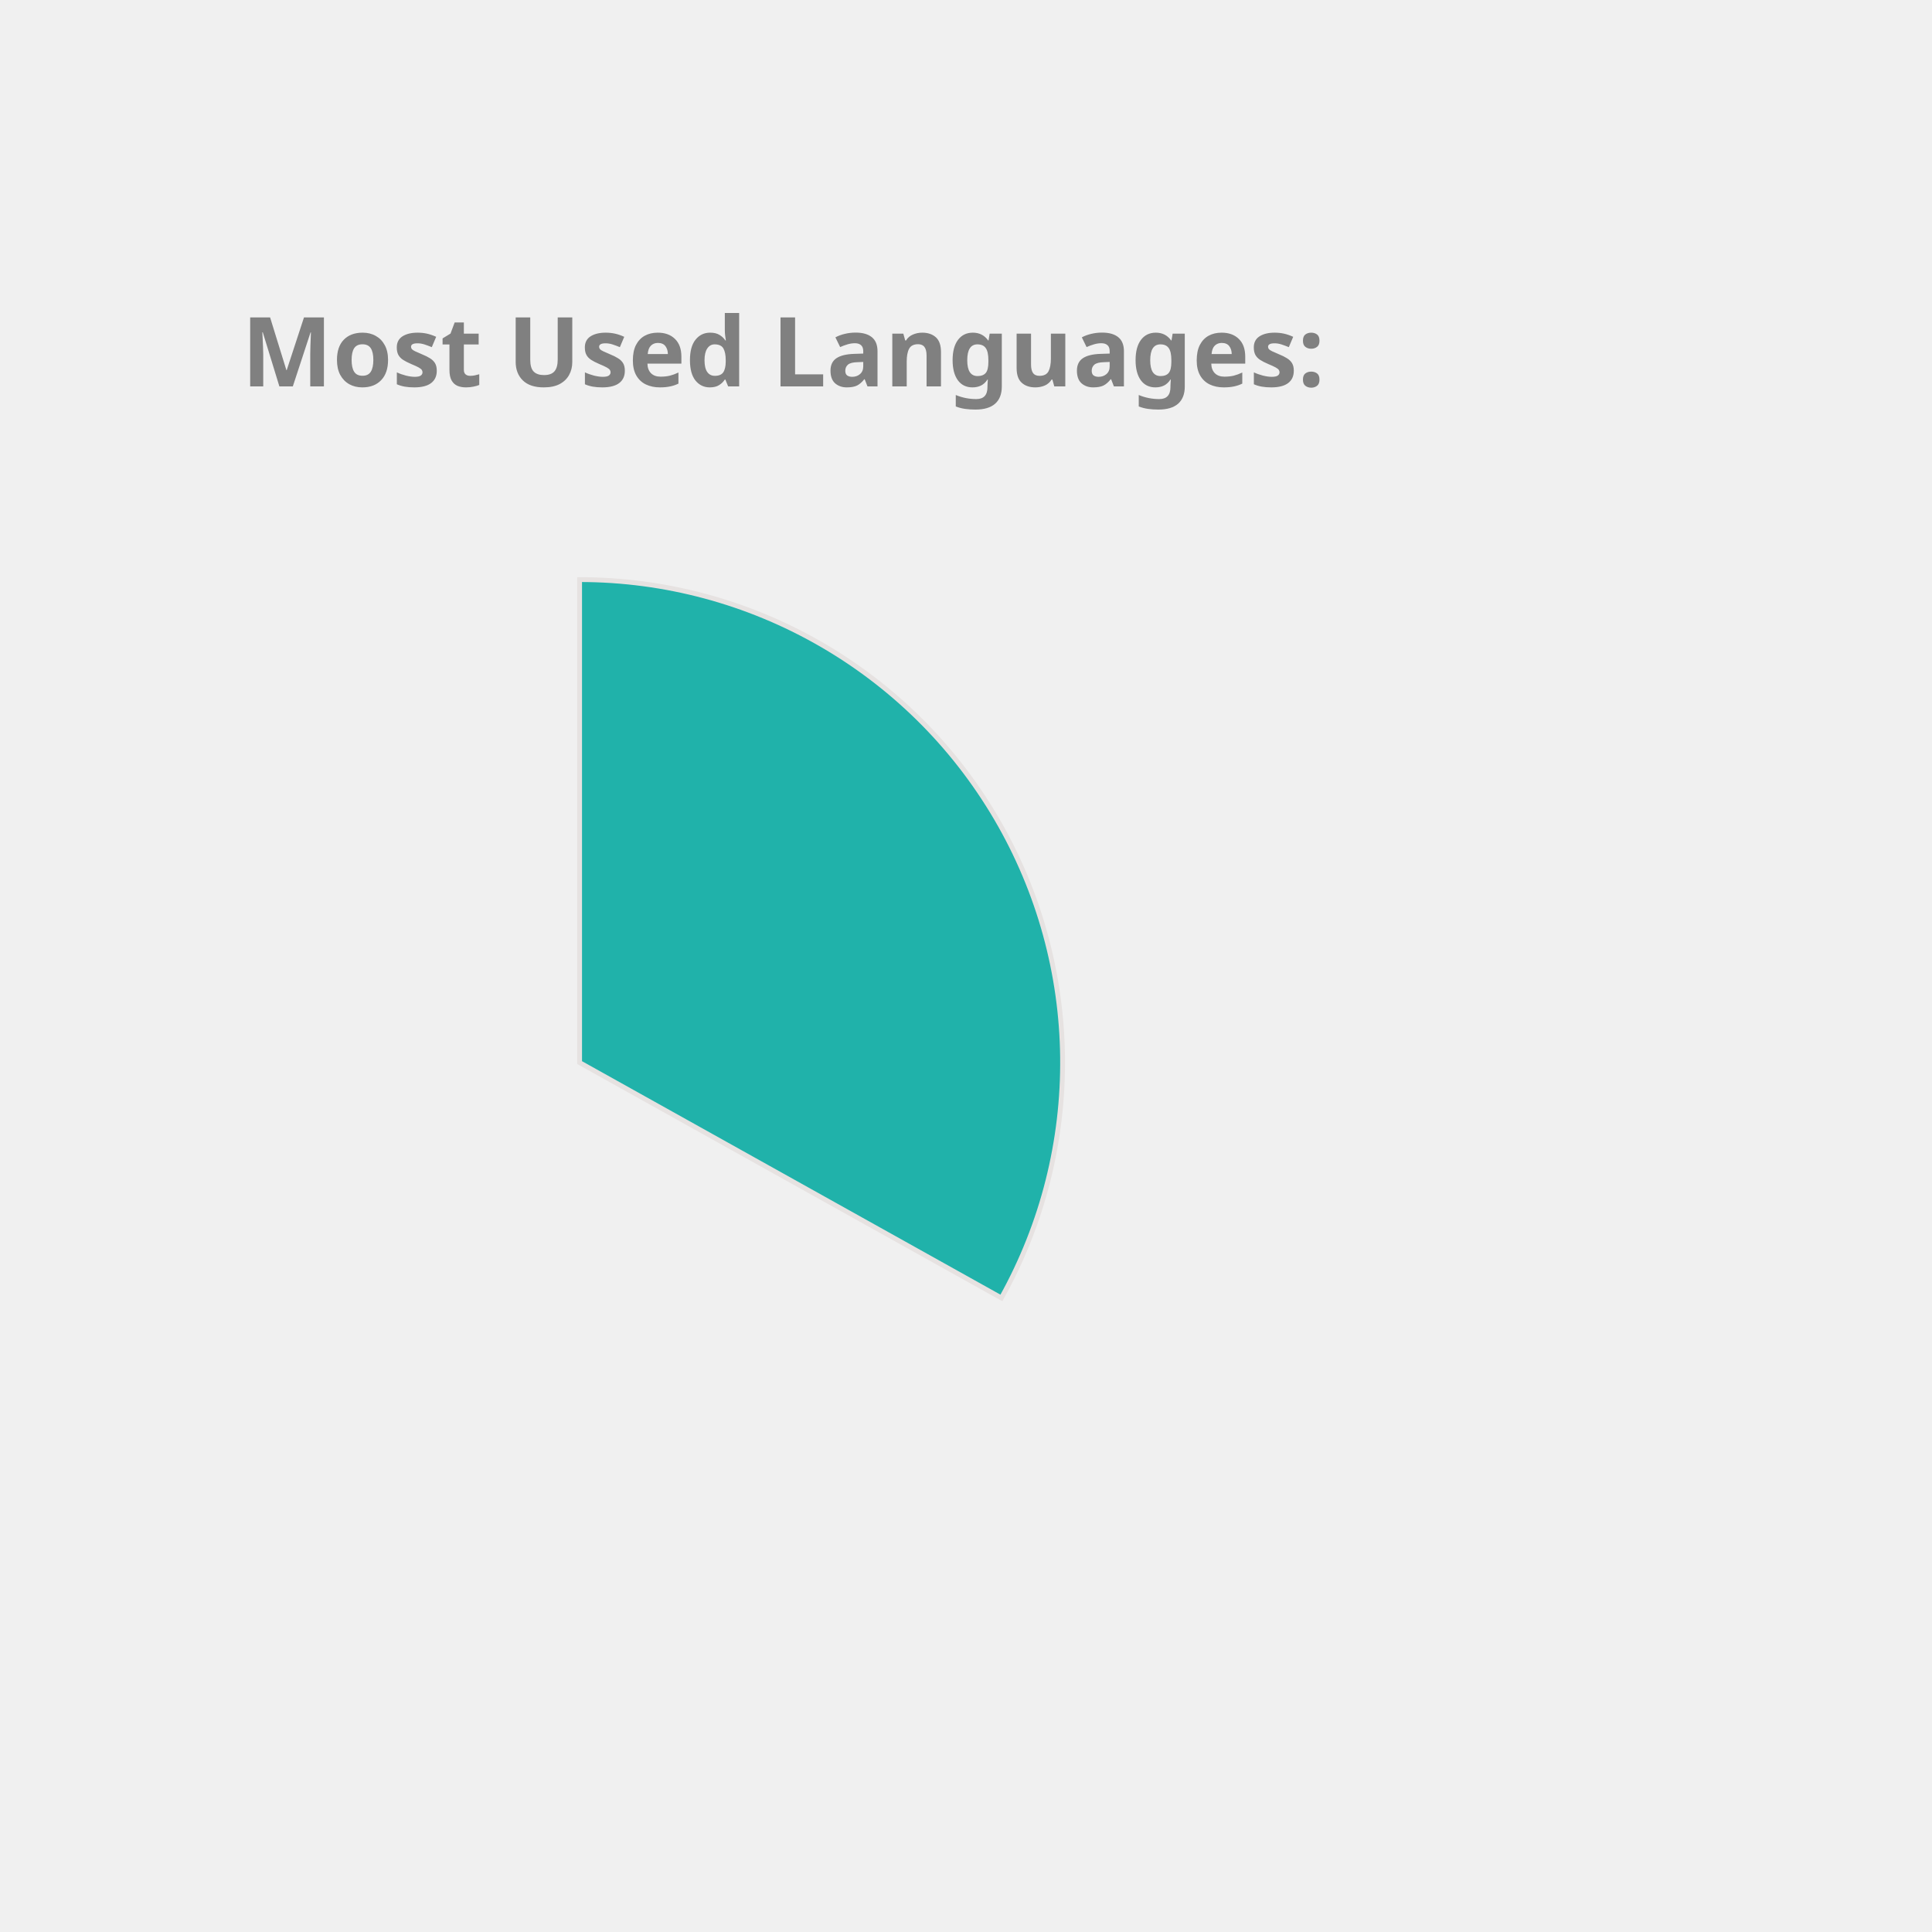
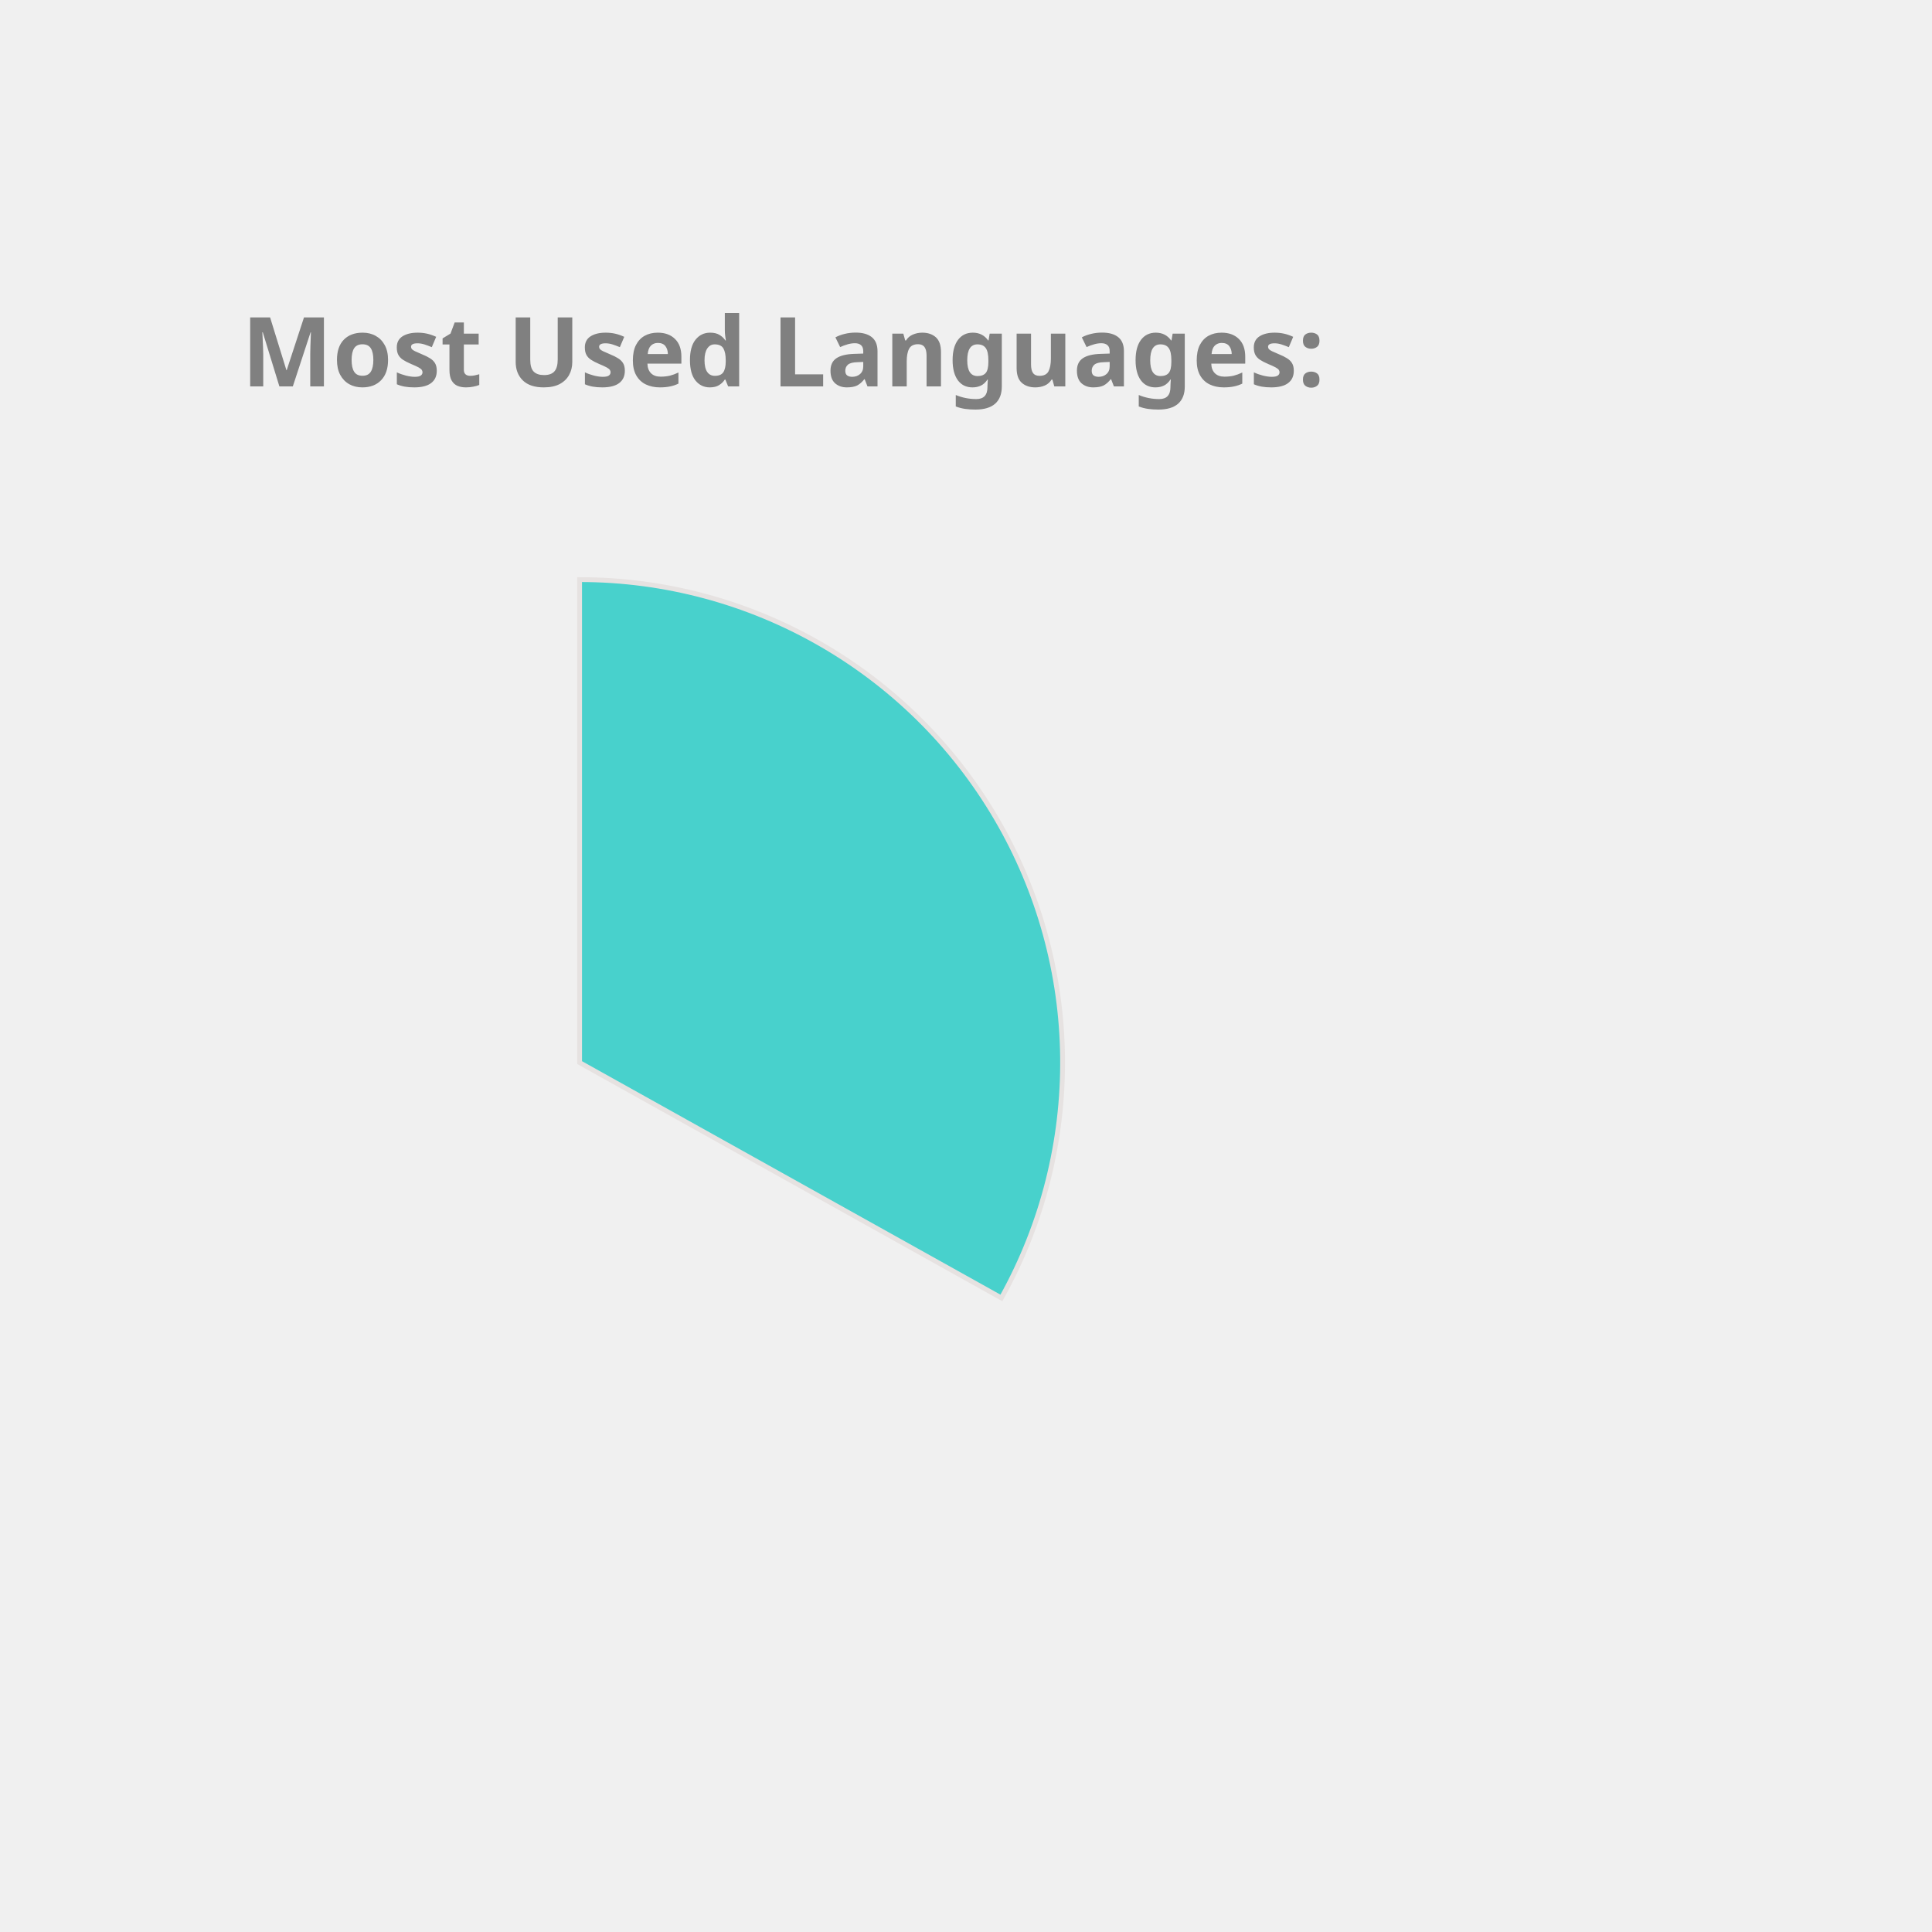
<svg xmlns="http://www.w3.org/2000/svg" height="350px" width="350px" viewBox="0 0 400 400">
  <style> 
        .label {
                font: bold 20px sans-serif;
                color: #404040;
                -webkit-text-stroke: 1px white;
        }

        path {
                stroke: #E6E2E1;
                stroke-width: 1px;
                transform: translate(60px, 100px);
        }

        .path_1 {
                animation: fadeIn 5s linear forwards;
        }

        .path_2 {
                transform: scale(0);
                animation: fadeIn 5s linear forwards 5s;
        }


        
        .path_3 {
                transform: scale(0);
                animation: fadeIn 5s linear forwards 10s;
        }


        .path_4 {
                transform: scale(0);
                animation: fadeIn 5s linear forwards 15s;
        }

        .path_5 {
                transform: scale(0);
                animation: fadeIn 5s linear forwards 20s;
        }

        .path_6 {
                transform: scale(0);
                animation: fadeIn 5s linear forwards 25s;
        }

        .path_7 {
                transform: scale(0);
                animation: fadeIn 5s linear forwards 30s;
        }

        .path_8 {
                transform: scale(0);
                animation: fadeIn 5s linear forwards 35s;
        }

        .path_9 {
                transform: scale(0);
                animation: fadeIn 5s linear forwards 40s;
        }

        .path_10 {
                transform: scale(0);
                animation: fadeIn 5s linear forwards 45s;
        }

        @keyframes fadeIn {
                0% {                        
                        transform: translate(250px, 300px) rotate(0deg) scale(0);
                        
                }
                50% {
                        transform: translate(150px, 220px) rotate(180deg) scale(0.5);
                        
                }
                
                100% {
                        transform: translate(60px, 120px) rotate(360deg) scale(1);
                        
                }
        }
        .txt_1 {
                opacity: 0;
                animation: txtShow 5s linear forwards 0s;
        }

        .txt_2 {
                opacity: 0;
                animation: txtShow 5s linear forwards 5s;
        }

        .txt_3 {
                opacity: 0;
                animation: txtShow 5s linear forwards 10s;
        }

        .txt_4 {
                opacity: 0;
                animation: txtShow 5s linear forwards 15s;
        }

        .txt_5 {
                opacity: 0;
                animation: txtShow 5s linear forwards 20s;
        }

        .txt_6 {
                opacity: 0;
                animation: txtShow 5s linear forwards 25s;
        }

        .txt_7 {
                opacity: 0;
                animation: txtShow 5s linear forwards 30s;
        }

        .txt_8 {
                opacity: 0;
                animation: txtShow 5s linear forwards 35s;
        }

        .txt_9 {
                opacity: 0;
                animation: txtShow 5s linear forwards 40s;
        }

        .txt_10 {
                opacity: 0;
                animation: txtShow 5s linear forwards 45s;
        }

        @keyframes txtShow {
                0% {                        
                        opacity: 0;
                        transform: translate(0px, 0px) scale(0);
                }
                100% {
                        opacity: 1;
                        transform: translate(0px, 0px) scale(1);
                        
                }
        }
</style>
-   <path class="path_1" d="M 60,120 L 60,20 A 100,100 0 0 1 147.326,168.725 Z" fill="LightSeaGreen" stroke="#fff" stroke-width="2" />
-   <text class="txt_1" x="260" y="150" fill="LightSeaGreen" stroke="LightSeaGreen" stroke-width="1">Java</text>
-   <path class="path_2" d="M 60,120 L 147.326,168.725 A 100,100 0 0 1 -17.051,183.742 Z" fill="Coral" stroke="#fff" stroke-width="2" />
-   <text class="txt_2" x="260" y="170" fill="Coral" stroke="Coral" stroke-width="1">TypeScript</text>
-   <path class="path_3" d="M 60,120 L -17.051,183.742 A 100,100 0 0 1 -26.392,69.638 Z" fill="CornflowerBlue" stroke="#fff" stroke-width="2" />
-   <text class="txt_3" x="260" y="190" fill="CornflowerBlue" stroke="CornflowerBlue" stroke-width="1">JavaScript</text>
-   <path class="path_4" d="M 60,120 L -26.392,69.638 A 100,100 0 0 1 -7.995,46.674 Z" fill="MediumTurquoise" stroke="#fff" stroke-width="2" />
-   <text class="txt_4" x="260" y="210" fill="MediumTurquoise" stroke="MediumTurquoise" stroke-width="1">HTML</text>
+   <path class="path_1" d="M 60,120 L 60,20 A 100,100 0 0 1 147.326,168.725 Z" fill="MediumTurquoise" stroke="#fff" stroke-width="2" />
+   <text class="txt_1" x="260" y="150" fill="MediumTurquoise" stroke="MediumTurquoise" stroke-width="1">Java</text>
+   <path class="path_2" d="M 60,120 L 147.326,168.725 A 100,100 0 0 1 -17.051,183.742 Z" fill="SteelBlue" stroke="#fff" stroke-width="2" />
+   <text class="txt_2" x="260" y="170" fill="SteelBlue" stroke="SteelBlue" stroke-width="1">TypeScript</text>
+   <path class="path_3" d="M 60,120 L -17.051,183.742 A 100,100 0 0 1 -26.392,69.638 Z" fill="IndianRed" stroke="#fff" stroke-width="2" />
+   <text class="txt_3" x="260" y="190" fill="IndianRed" stroke="IndianRed" stroke-width="1">JavaScript</text>
+   <path class="path_4" d="M 60,120 L -26.392,69.638 A 100,100 0 0 1 -7.995,46.674 Z" fill="DodgerBlue" stroke="#fff" stroke-width="2" />
+   <text class="txt_4" x="260" y="210" fill="DodgerBlue" stroke="DodgerBlue" stroke-width="1">HTML</text>
  <path class="path_5" d="M 60,120 L -7.995,46.674 A 100,100 0 0 1 12.93,31.771 Z" fill="Orange" stroke="#fff" stroke-width="2" />
  <text class="txt_5" x="260" y="230" fill="Orange" stroke="Orange" stroke-width="1">CSS</text>
-   <path class="path_6" d="M 60,120 L 12.93,31.771 A 100,100 0 0 1 34.523,23.3 Z" fill="IndianRed" stroke="#fff" stroke-width="2" />
-   <text class="txt_6" x="260" y="250" fill="IndianRed" stroke="IndianRed" stroke-width="1">Sass</text>
-   <path class="path_7" d="M 60,120 L 34.523,23.3 A 100,100 0 0 1 43.117,21.436 Z" fill="SteelBlue" stroke="#fff" stroke-width="2" />
-   <text class="txt_7" x="260" y="270" fill="SteelBlue" stroke="SteelBlue" stroke-width="1">Python</text>
-   <path class="path_8" d="M 60,120 L 43.117,21.436 A 100,100 0 0 1 51.215,20.387 Z" fill="Orchid" stroke="#fff" stroke-width="2" />
-   <text class="txt_8" x="260" y="290" fill="Orchid" stroke="Orchid" stroke-width="1">Batchfile</text>
-   <path class="path_9" d="M 60,120 L 51.215,20.387 A 100,100 0 0 1 54.976,20.126 Z" fill="Gold" stroke="#fff" stroke-width="2" />
-   <text class="txt_9" x="260" y="310" fill="Gold" stroke="Gold" stroke-width="1">Mustache</text>
-   <path class="path_10" d="M 60,120 L 54.976,20.126 A 100,100 0 0 1 58.743,20.008 Z" fill="DodgerBlue" stroke="#fff" stroke-width="2" />
-   <text class="txt_10" x="260" y="330" fill="DodgerBlue" stroke="DodgerBlue" stroke-width="1">SCSS</text>
+   <path class="path_6" d="M 60,120 L 12.93,31.771 A 100,100 0 0 1 34.523,23.3 Z" fill="Salmon" stroke="#fff" stroke-width="2" />
+   <text class="txt_6" x="260" y="250" fill="Salmon" stroke="Salmon" stroke-width="1">Sass</text>
+   <path class="path_7" d="M 60,120 L 34.523,23.3 A 100,100 0 0 1 43.117,21.436 Z" fill="DarkKhaki" stroke="#fff" stroke-width="2" />
+   <text class="txt_7" x="260" y="270" fill="DarkKhaki" stroke="DarkKhaki" stroke-width="1">Python</text>
+   <path class="path_8" d="M 60,120 L 43.117,21.436 A 100,100 0 0 1 51.215,20.387 Z" fill="Gold" stroke="#fff" stroke-width="2" />
+   <text class="txt_8" x="260" y="290" fill="Gold" stroke="Gold" stroke-width="1">Batchfile</text>
+   <path class="path_9" d="M 60,120 L 51.215,20.387 A 100,100 0 0 1 54.976,20.126 Z" fill="RoyalBlue" stroke="#fff" stroke-width="2" />
+   <text class="txt_9" x="260" y="310" fill="RoyalBlue" stroke="RoyalBlue" stroke-width="1">Mustache</text>
+   <path class="path_10" d="M 60,120 L 54.976,20.126 A 100,100 0 0 1 58.743,20.008 Z" fill="Tomato" stroke="#fff" stroke-width="2" />
+   <text class="txt_10" x="260" y="330" fill="Tomato" stroke="Tomato" stroke-width="1">SCSS</text>
  <g class="label">
    <text x="50" y="80" fill="grey">Most Used Languages:</text>
  </g>
</svg>
